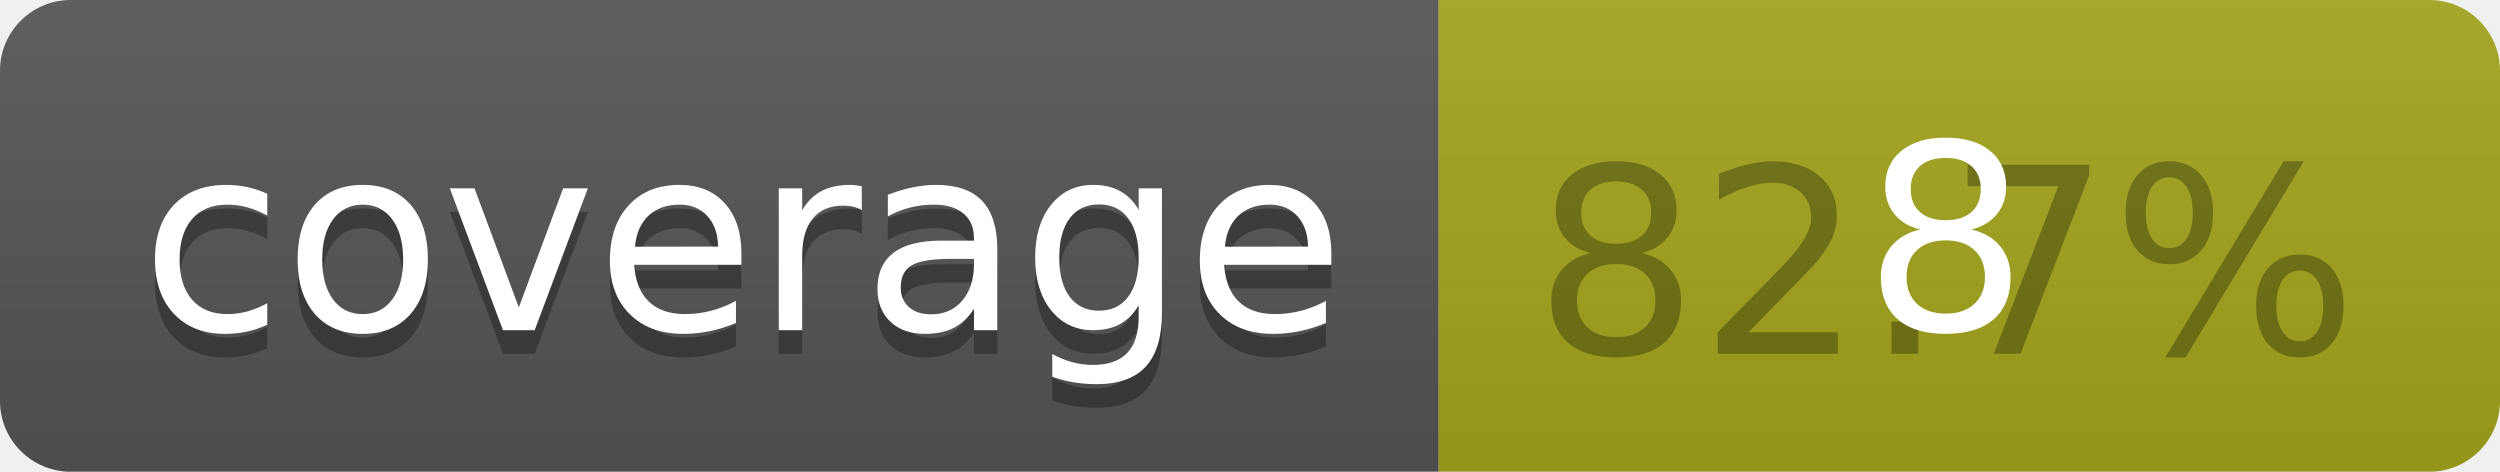
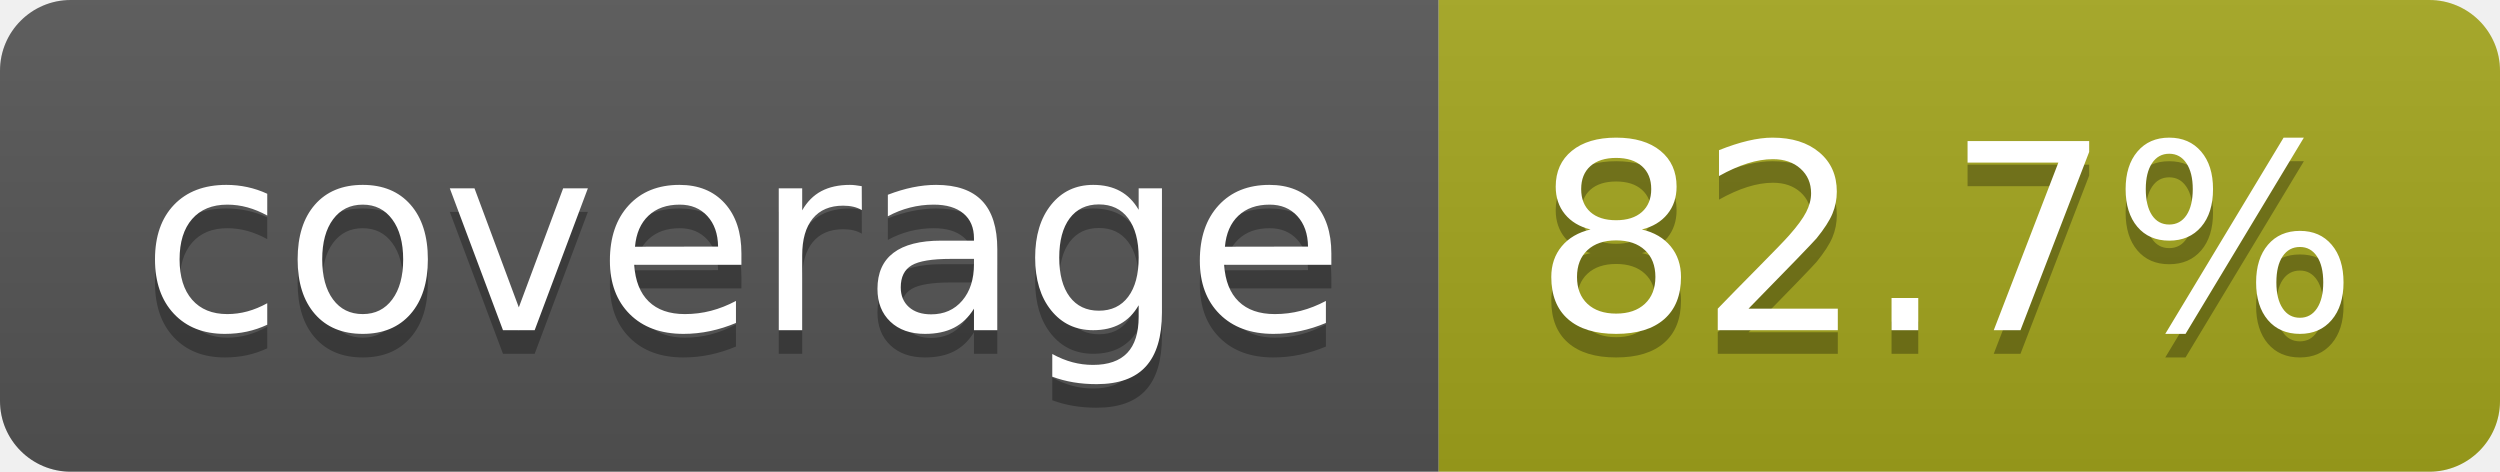
<svg xmlns="http://www.w3.org/2000/svg" width="106" height="20" role="img" aria-label="coverage: 82.7%">
  <linearGradient id="s" x2="0" y2="100%">
    <stop offset="0" stop-color="#bbb" stop-opacity=".1" />
    <stop offset="1" stop-opacity=".1" />
  </linearGradient>
  <clipPath id="r">
    <rect width="106" height="20" rx="3" fill="#fff" />
  </clipPath>
  <g clip-path="url(#r)">
    <rect width="61" height="20" fill="#555" />
    <rect x="61" width="45" height="20" fill="#a4a61d" />
    <rect width="106" height="20" fill="url(#s)" />
  </g>
  <g fill="#fff" text-anchor="middle" font-family="Verdana,Geneva,DejaVu Sans,sans-serif" text-rendering="geometricPrecision" font-size="110">
    <text aria-hidden="true" x="315" y="150" fill="#010101" fill-opacity=".3" transform="scale(.1)" textLength="510">coverage</text>
    <text x="315" y="140" transform="scale(.1)" fill="#fff" textLength="510">coverage</text>
    <text aria-hidden="true" x="825" y="150" fill="#010101" fill-opacity=".3" transform="scale(.1)" textLength="350">82.7%</text>
-     <text x="825" y="140" transform="scale(.1)" fill="#fff" textLength="350">8</text>
+     <text x="825" y="140" transform="scale(.1)" fill="#fff" textLength="350">82.7%</text>
  </g>
</svg>
